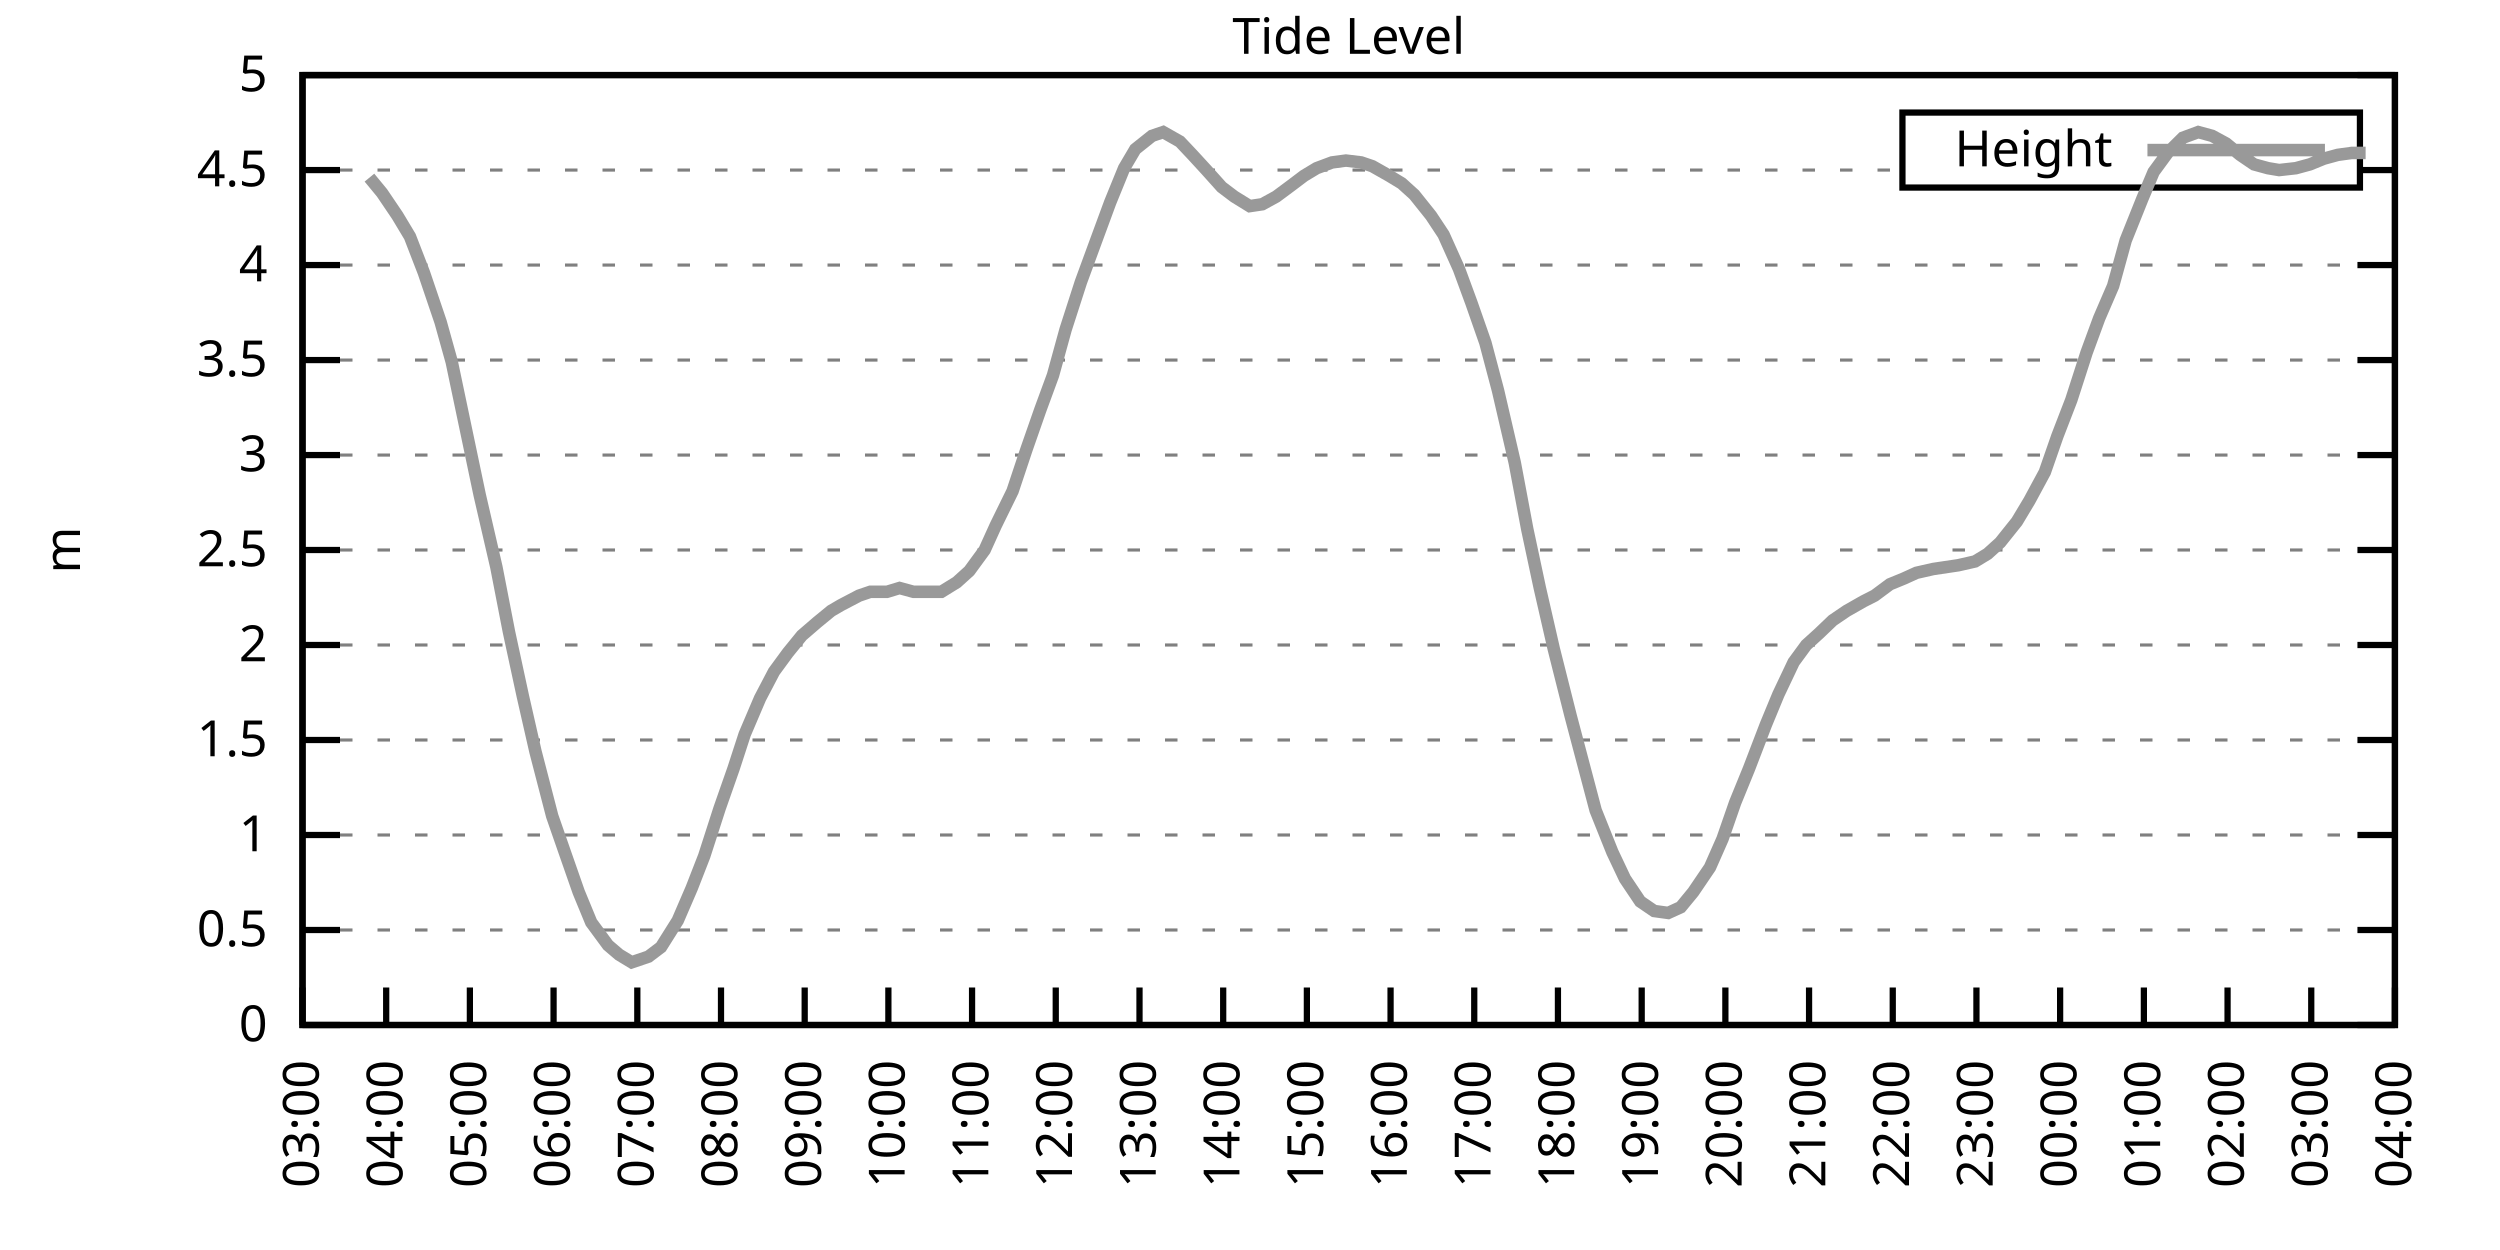
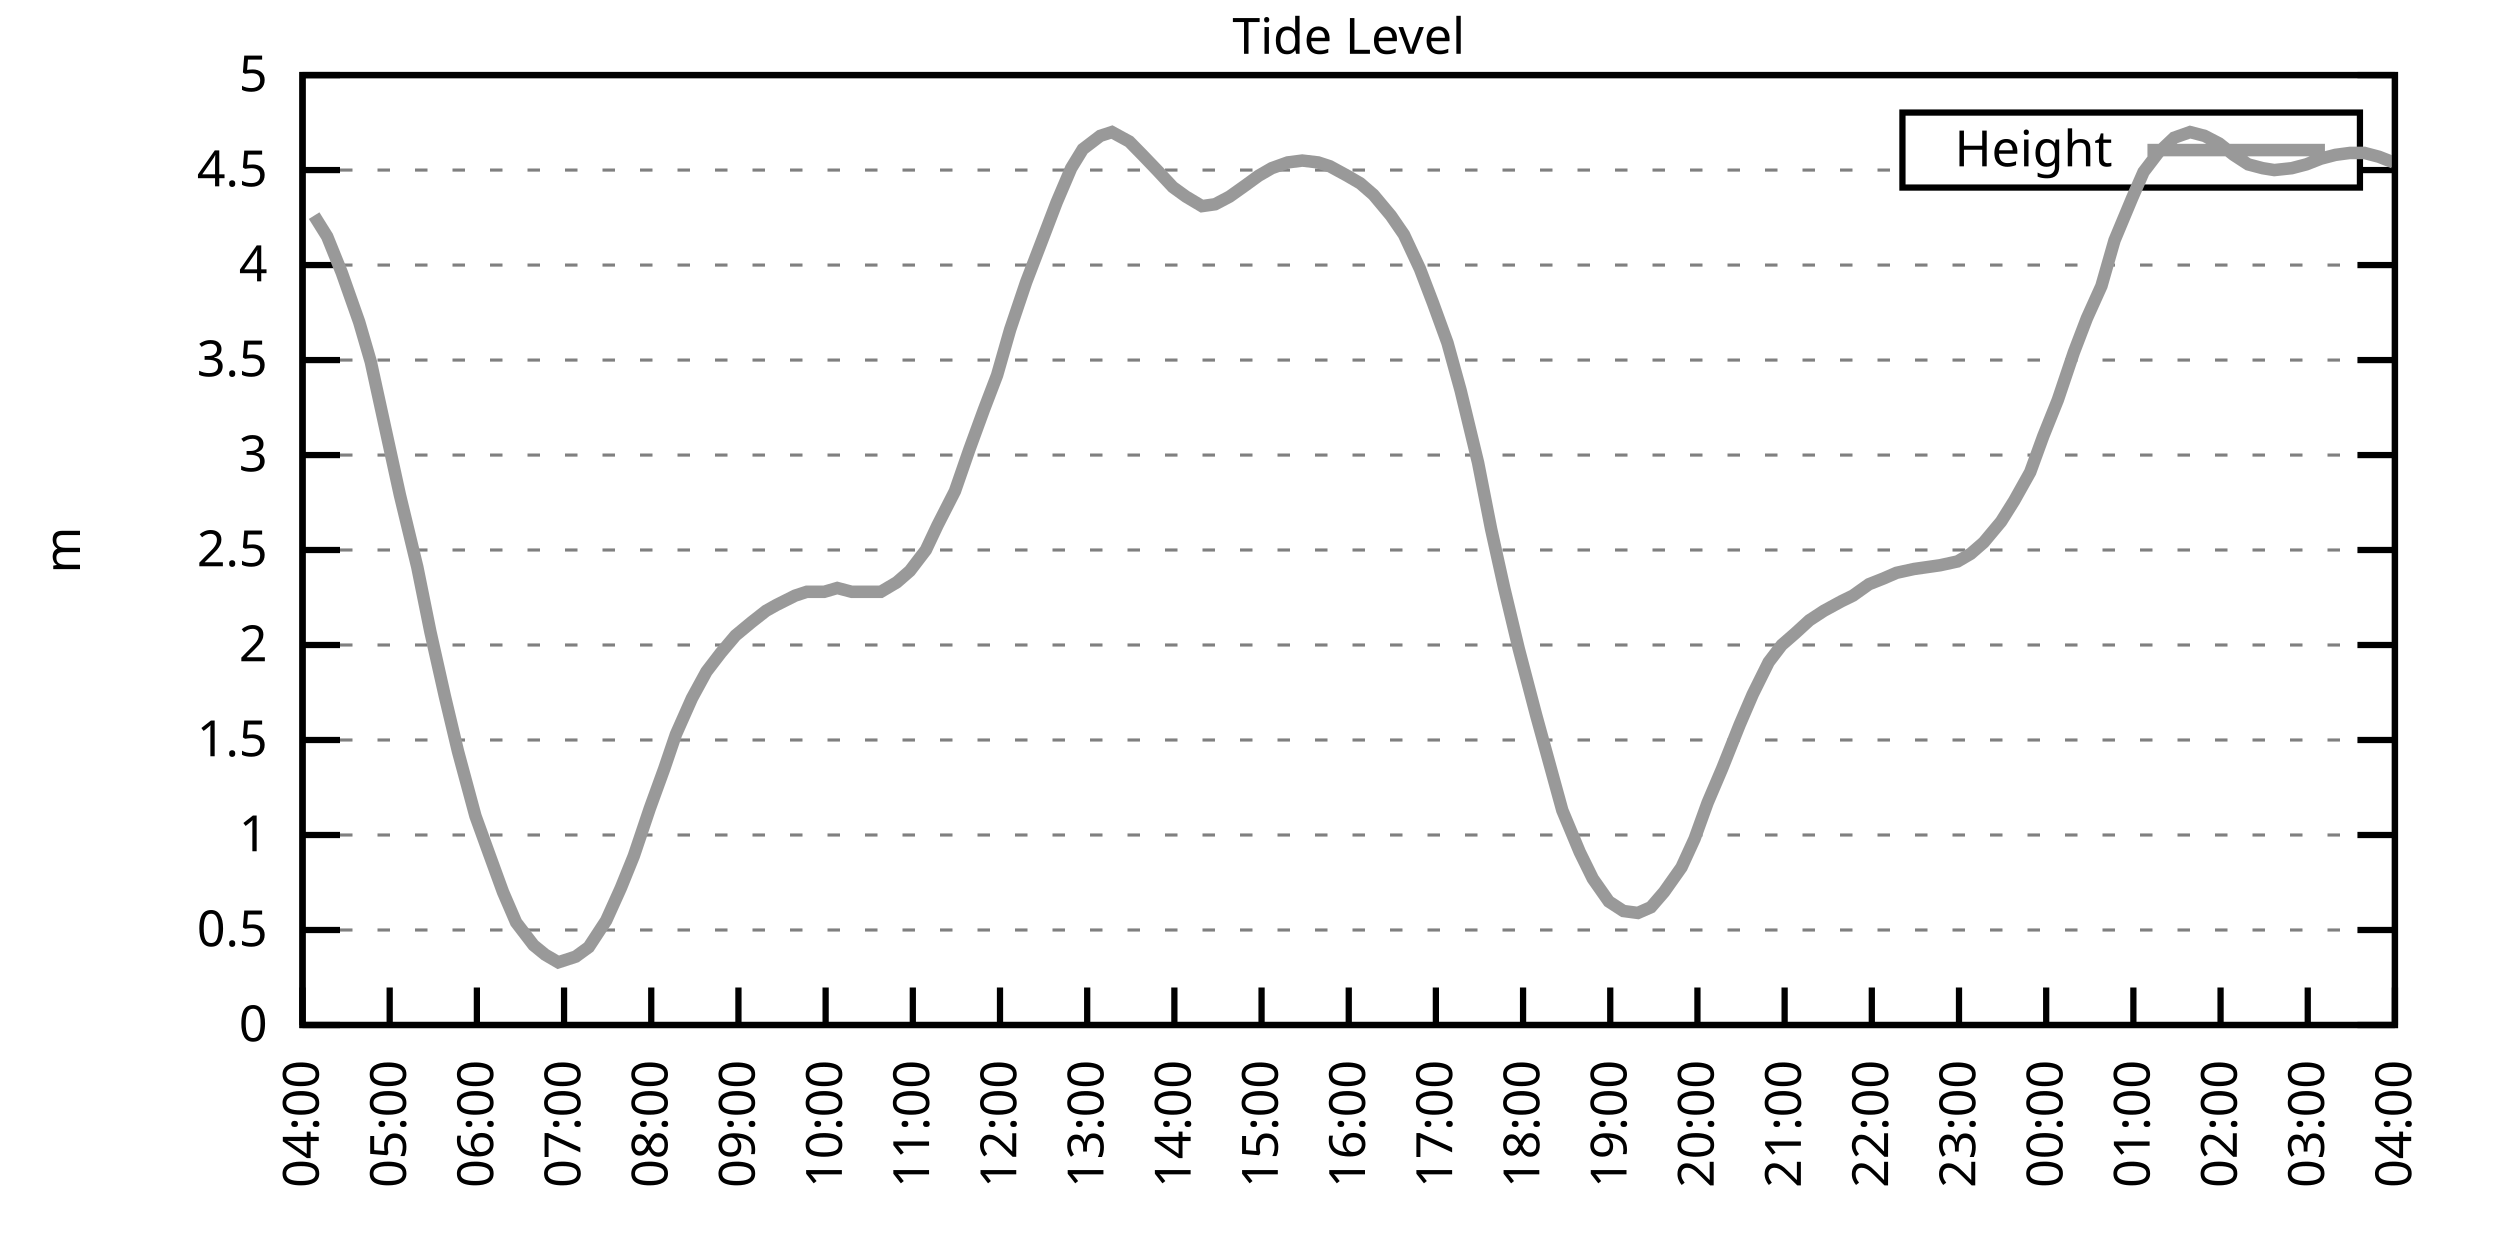
<svg xmlns="http://www.w3.org/2000/svg" xmlns:xlink="http://www.w3.org/1999/xlink" width="400" height="200" viewBox="0 0 400 200">
  <g id="gnuplot_canvas">
    <rect x="0" y="0" width="400" height="200" fill="none" />
    <defs>
      <circle id="gpDot" r="0.5" stroke-width="0.5" stroke="currentColor" />
      <path id="gpPt0" stroke-width="0.333" stroke="currentColor" d="M-1,0 h2 M0,-1 v2" />
      <path id="gpPt1" stroke-width="0.333" stroke="currentColor" d="M-1,-1 L1,1 M1,-1 L-1,1" />
      <path id="gpPt2" stroke-width="0.333" stroke="currentColor" d="M-1,0 L1,0 M0,-1 L0,1 M-1,-1 L1,1 M-1,1 L1,-1" />
      <rect id="gpPt3" stroke-width="0.333" stroke="currentColor" x="-1" y="-1" width="2" height="2" />
      <rect id="gpPt4" stroke-width="0.333" stroke="currentColor" fill="currentColor" x="-1" y="-1" width="2" height="2" />
      <circle id="gpPt5" stroke-width="0.333" stroke="currentColor" cx="0" cy="0" r="1" />
      <use xlink:href="#gpPt5" id="gpPt6" fill="currentColor" stroke="none" />
      <path id="gpPt7" stroke-width="0.333" stroke="currentColor" d="M0,-1.33 L-1.33,0.67 L1.33,0.67 z" />
      <use xlink:href="#gpPt7" id="gpPt8" fill="currentColor" stroke="none" />
      <use xlink:href="#gpPt7" id="gpPt9" stroke="currentColor" transform="rotate(180)" />
      <use xlink:href="#gpPt9" id="gpPt10" fill="currentColor" stroke="none" />
      <use xlink:href="#gpPt3" id="gpPt11" stroke="currentColor" transform="rotate(45)" />
      <use xlink:href="#gpPt11" id="gpPt12" fill="currentColor" stroke="none" />
      <path id="gpPt13" stroke-width="0.333" stroke="currentColor" d="M0,1.330 L1.265,0.411 L0.782,-1.067 L-0.782,-1.076 L-1.265,0.411 z" />
      <use xlink:href="#gpPt13" id="gpPt14" fill="currentColor" stroke="none" />
      <filter id="textbox" filterUnits="objectBoundingBox" x="0" y="0" height="1" width="1">
        <feFlood flood-color="white" flood-opacity="1" result="bgnd" />
        <feComposite in="SourceGraphic" in2="bgnd" operator="atop" />
      </filter>
      <filter id="greybox" filterUnits="objectBoundingBox" x="0" y="0" height="1" width="1">
        <feFlood flood-color="lightgrey" flood-opacity="1" result="grey" />
        <feComposite in="SourceGraphic" in2="grey" operator="atop" />
      </filter>
    </defs>
    <g fill="none" color="white" stroke="currentColor" stroke-width="1.00" stroke-linecap="butt" stroke-linejoin="miter">
</g>
    <g fill="none" color="black" stroke="currentColor" stroke-width="1.00" stroke-linecap="butt" stroke-linejoin="miter">
      <g stroke="none" shape-rendering="crispEdges">
        <polygon fill="rgb(255, 255, 255)" points="48.40,164.00 383.18,164.00 383.18,12.02 48.40,12.02 " />
      </g>
    </g>
    <g fill="none" color="black" stroke="currentColor" stroke-width="1.00" stroke-linecap="butt" stroke-linejoin="miter">
</g>
    <g fill="none" color="black" stroke="black" stroke-width="0.50" stroke-linecap="butt" stroke-linejoin="miter">
</g>
    <g fill="none" color="gray" stroke="currentColor" stroke-width="0.50" stroke-linecap="butt" stroke-linejoin="miter">
      <path stroke="gray" stroke-dasharray="2,4" class="gridline" d="M48.40,164.00 L383.19,164.00  " />
    </g>
    <g fill="none" color="gray" stroke="gray" stroke-width="1.00" stroke-linecap="butt" stroke-linejoin="miter">
</g>
    <g fill="none" color="black" stroke="currentColor" stroke-width="1.00" stroke-linecap="butt" stroke-linejoin="miter">
      <path stroke="black" d="M48.40,164.00 L54.40,164.00 M383.19,164.00 L377.19,164.00  " />
      <g transform="translate(42.80,166.60)" stroke="none" fill="black" font-family="Sans" font-size="8.00" text-anchor="end">
        <text>
          <tspan font-family="Sans"> 0</tspan>
        </text>
      </g>
    </g>
    <g fill="none" color="black" stroke="currentColor" stroke-width="1.00" stroke-linecap="butt" stroke-linejoin="miter">
</g>
    <g fill="none" color="black" stroke="black" stroke-width="0.50" stroke-linecap="butt" stroke-linejoin="miter">
</g>
    <g fill="none" color="gray" stroke="currentColor" stroke-width="0.50" stroke-linecap="butt" stroke-linejoin="miter">
      <path stroke="gray" stroke-dasharray="2,4" class="gridline" d="M48.40,148.80 L383.19,148.80  " />
    </g>
    <g fill="none" color="gray" stroke="gray" stroke-width="1.00" stroke-linecap="butt" stroke-linejoin="miter">
</g>
    <g fill="none" color="black" stroke="currentColor" stroke-width="1.00" stroke-linecap="butt" stroke-linejoin="miter">
      <path stroke="black" d="M48.40,148.80 L54.40,148.80 M383.19,148.80 L377.19,148.80  " />
      <g transform="translate(42.80,151.40)" stroke="none" fill="black" font-family="Sans" font-size="8.00" text-anchor="end">
        <text>
          <tspan font-family="Sans"> 0.5</tspan>
        </text>
      </g>
    </g>
    <g fill="none" color="black" stroke="currentColor" stroke-width="1.00" stroke-linecap="butt" stroke-linejoin="miter">
</g>
    <g fill="none" color="black" stroke="black" stroke-width="0.50" stroke-linecap="butt" stroke-linejoin="miter">
</g>
    <g fill="none" color="gray" stroke="currentColor" stroke-width="0.50" stroke-linecap="butt" stroke-linejoin="miter">
      <path stroke="gray" stroke-dasharray="2,4" class="gridline" d="M48.40,133.60 L383.19,133.60  " />
    </g>
    <g fill="none" color="gray" stroke="gray" stroke-width="1.00" stroke-linecap="butt" stroke-linejoin="miter">
</g>
    <g fill="none" color="black" stroke="currentColor" stroke-width="1.00" stroke-linecap="butt" stroke-linejoin="miter">
      <path stroke="black" d="M48.40,133.60 L54.40,133.60 M383.19,133.60 L377.19,133.60  " />
      <g transform="translate(42.80,136.20)" stroke="none" fill="black" font-family="Sans" font-size="8.00" text-anchor="end">
        <text>
          <tspan font-family="Sans"> 1</tspan>
        </text>
      </g>
    </g>
    <g fill="none" color="black" stroke="currentColor" stroke-width="1.00" stroke-linecap="butt" stroke-linejoin="miter">
</g>
    <g fill="none" color="black" stroke="black" stroke-width="0.50" stroke-linecap="butt" stroke-linejoin="miter">
</g>
    <g fill="none" color="gray" stroke="currentColor" stroke-width="0.50" stroke-linecap="butt" stroke-linejoin="miter">
      <path stroke="gray" stroke-dasharray="2,4" class="gridline" d="M48.40,118.40 L383.19,118.40  " />
    </g>
    <g fill="none" color="gray" stroke="gray" stroke-width="1.00" stroke-linecap="butt" stroke-linejoin="miter">
</g>
    <g fill="none" color="black" stroke="currentColor" stroke-width="1.00" stroke-linecap="butt" stroke-linejoin="miter">
      <path stroke="black" d="M48.40,118.40 L54.40,118.40 M383.19,118.40 L377.19,118.40  " />
      <g transform="translate(42.80,121.00)" stroke="none" fill="black" font-family="Sans" font-size="8.00" text-anchor="end">
        <text>
          <tspan font-family="Sans"> 1.5</tspan>
        </text>
      </g>
    </g>
    <g fill="none" color="black" stroke="currentColor" stroke-width="1.00" stroke-linecap="butt" stroke-linejoin="miter">
</g>
    <g fill="none" color="black" stroke="black" stroke-width="0.50" stroke-linecap="butt" stroke-linejoin="miter">
</g>
    <g fill="none" color="gray" stroke="currentColor" stroke-width="0.50" stroke-linecap="butt" stroke-linejoin="miter">
      <path stroke="gray" stroke-dasharray="2,4" class="gridline" d="M48.40,103.20 L383.19,103.20  " />
    </g>
    <g fill="none" color="gray" stroke="gray" stroke-width="1.00" stroke-linecap="butt" stroke-linejoin="miter">
</g>
    <g fill="none" color="black" stroke="currentColor" stroke-width="1.00" stroke-linecap="butt" stroke-linejoin="miter">
      <path stroke="black" d="M48.40,103.20 L54.40,103.20 M383.19,103.20 L377.19,103.20  " />
      <g transform="translate(42.80,105.80)" stroke="none" fill="black" font-family="Sans" font-size="8.00" text-anchor="end">
        <text>
          <tspan font-family="Sans"> 2</tspan>
        </text>
      </g>
    </g>
    <g fill="none" color="black" stroke="currentColor" stroke-width="1.00" stroke-linecap="butt" stroke-linejoin="miter">
</g>
    <g fill="none" color="black" stroke="black" stroke-width="0.50" stroke-linecap="butt" stroke-linejoin="miter">
</g>
    <g fill="none" color="gray" stroke="currentColor" stroke-width="0.50" stroke-linecap="butt" stroke-linejoin="miter">
      <path stroke="gray" stroke-dasharray="2,4" class="gridline" d="M48.40,88.00 L383.19,88.00  " />
    </g>
    <g fill="none" color="gray" stroke="gray" stroke-width="1.00" stroke-linecap="butt" stroke-linejoin="miter">
</g>
    <g fill="none" color="black" stroke="currentColor" stroke-width="1.00" stroke-linecap="butt" stroke-linejoin="miter">
      <path stroke="black" d="M48.40,88.00 L54.40,88.00 M383.19,88.00 L377.19,88.00  " />
      <g transform="translate(42.80,90.60)" stroke="none" fill="black" font-family="Sans" font-size="8.00" text-anchor="end">
        <text>
          <tspan font-family="Sans"> 2.5</tspan>
        </text>
      </g>
    </g>
    <g fill="none" color="black" stroke="currentColor" stroke-width="1.00" stroke-linecap="butt" stroke-linejoin="miter">
</g>
    <g fill="none" color="black" stroke="black" stroke-width="0.50" stroke-linecap="butt" stroke-linejoin="miter">
</g>
    <g fill="none" color="gray" stroke="currentColor" stroke-width="0.50" stroke-linecap="butt" stroke-linejoin="miter">
      <path stroke="gray" stroke-dasharray="2,4" class="gridline" d="M48.40,72.81 L383.19,72.81  " />
    </g>
    <g fill="none" color="gray" stroke="gray" stroke-width="1.00" stroke-linecap="butt" stroke-linejoin="miter">
</g>
    <g fill="none" color="black" stroke="currentColor" stroke-width="1.00" stroke-linecap="butt" stroke-linejoin="miter">
      <path stroke="black" d="M48.40,72.81 L54.40,72.81 M383.19,72.81 L377.19,72.81  " />
      <g transform="translate(42.80,75.41)" stroke="none" fill="black" font-family="Sans" font-size="8.00" text-anchor="end">
        <text>
          <tspan font-family="Sans"> 3</tspan>
        </text>
      </g>
    </g>
    <g fill="none" color="black" stroke="currentColor" stroke-width="1.00" stroke-linecap="butt" stroke-linejoin="miter">
</g>
    <g fill="none" color="black" stroke="black" stroke-width="0.50" stroke-linecap="butt" stroke-linejoin="miter">
</g>
    <g fill="none" color="gray" stroke="currentColor" stroke-width="0.50" stroke-linecap="butt" stroke-linejoin="miter">
      <path stroke="gray" stroke-dasharray="2,4" class="gridline" d="M48.40,57.61 L383.19,57.61  " />
    </g>
    <g fill="none" color="gray" stroke="gray" stroke-width="1.00" stroke-linecap="butt" stroke-linejoin="miter">
</g>
    <g fill="none" color="black" stroke="currentColor" stroke-width="1.00" stroke-linecap="butt" stroke-linejoin="miter">
      <path stroke="black" d="M48.40,57.61 L54.40,57.61 M383.19,57.61 L377.19,57.61  " />
      <g transform="translate(42.80,60.21)" stroke="none" fill="black" font-family="Sans" font-size="8.00" text-anchor="end">
        <text>
          <tspan font-family="Sans"> 3.5</tspan>
        </text>
      </g>
    </g>
    <g fill="none" color="black" stroke="currentColor" stroke-width="1.00" stroke-linecap="butt" stroke-linejoin="miter">
</g>
    <g fill="none" color="black" stroke="black" stroke-width="0.50" stroke-linecap="butt" stroke-linejoin="miter">
</g>
    <g fill="none" color="gray" stroke="currentColor" stroke-width="0.50" stroke-linecap="butt" stroke-linejoin="miter">
      <path stroke="gray" stroke-dasharray="2,4" class="gridline" d="M48.40,42.41 L383.19,42.41  " />
    </g>
    <g fill="none" color="gray" stroke="gray" stroke-width="1.00" stroke-linecap="butt" stroke-linejoin="miter">
</g>
    <g fill="none" color="black" stroke="currentColor" stroke-width="1.00" stroke-linecap="butt" stroke-linejoin="miter">
      <path stroke="black" d="M48.40,42.41 L54.40,42.41 M383.19,42.41 L377.19,42.41  " />
      <g transform="translate(42.80,45.01)" stroke="none" fill="black" font-family="Sans" font-size="8.00" text-anchor="end">
        <text>
          <tspan font-family="Sans"> 4</tspan>
        </text>
      </g>
    </g>
    <g fill="none" color="black" stroke="currentColor" stroke-width="1.00" stroke-linecap="butt" stroke-linejoin="miter">
</g>
    <g fill="none" color="black" stroke="black" stroke-width="0.50" stroke-linecap="butt" stroke-linejoin="miter">
</g>
    <g fill="none" color="gray" stroke="currentColor" stroke-width="0.50" stroke-linecap="butt" stroke-linejoin="miter">
      <path stroke="gray" stroke-dasharray="2,4" class="gridline" d="M48.40,27.21 L304.39,27.21 M377.59,27.21 L383.19,27.21  " />
    </g>
    <g fill="none" color="gray" stroke="gray" stroke-width="1.00" stroke-linecap="butt" stroke-linejoin="miter">
</g>
    <g fill="none" color="black" stroke="currentColor" stroke-width="1.00" stroke-linecap="butt" stroke-linejoin="miter">
      <path stroke="black" d="M48.40,27.21 L54.40,27.21 M383.19,27.21 L377.19,27.21  " />
      <g transform="translate(42.80,29.81)" stroke="none" fill="black" font-family="Sans" font-size="8.00" text-anchor="end">
        <text>
          <tspan font-family="Sans"> 4.5</tspan>
        </text>
      </g>
    </g>
    <g fill="none" color="black" stroke="currentColor" stroke-width="1.00" stroke-linecap="butt" stroke-linejoin="miter">
</g>
    <g fill="none" color="black" stroke="black" stroke-width="0.50" stroke-linecap="butt" stroke-linejoin="miter">
</g>
    <g fill="none" color="gray" stroke="currentColor" stroke-width="0.50" stroke-linecap="butt" stroke-linejoin="miter">
      <path stroke="gray" stroke-dasharray="2,4" class="gridline" d="M48.40,12.01 L383.19,12.01  " />
    </g>
    <g fill="none" color="gray" stroke="gray" stroke-width="1.00" stroke-linecap="butt" stroke-linejoin="miter">
</g>
    <g fill="none" color="black" stroke="currentColor" stroke-width="1.00" stroke-linecap="butt" stroke-linejoin="miter">
      <path stroke="black" d="M48.40,12.01 L54.40,12.01 M383.19,12.01 L377.19,12.01  " />
      <g transform="translate(42.80,14.61)" stroke="none" fill="black" font-family="Sans" font-size="8.00" text-anchor="end">
        <text>
          <tspan font-family="Sans"> 5</tspan>
        </text>
      </g>
    </g>
    <g fill="none" color="black" stroke="currentColor" stroke-width="1.00" stroke-linecap="butt" stroke-linejoin="miter">
      <path stroke="black" d="M48.40,164.00 L48.40,158.00  " />
      <g transform="translate(51.00,169.60) rotate(270.00)" stroke="none" fill="black" font-family="Sans" font-size="8.00" text-anchor="end">
        <text>
-           <tspan font-family="Sans">03:00</tspan>
-         </text>
-       </g>
-     </g>
-     <g fill="none" color="black" stroke="currentColor" stroke-width="1.00" stroke-linecap="butt" stroke-linejoin="miter">
-       <path stroke="black" d="M61.79,164.00 L61.79,158.00  " />
-       <g transform="translate(64.39,169.60) rotate(270.00)" stroke="none" fill="black" font-family="Sans" font-size="8.00" text-anchor="end">
-         <text>
          <tspan font-family="Sans">04:00</tspan>
        </text>
      </g>
    </g>
    <g fill="none" color="black" stroke="currentColor" stroke-width="1.00" stroke-linecap="butt" stroke-linejoin="miter">
-       <path stroke="black" d="M75.18,164.00 L75.18,158.00  " />
-       <g transform="translate(77.78,169.60) rotate(270.00)" stroke="none" fill="black" font-family="Sans" font-size="8.00" text-anchor="end">
+       <path stroke="black" d="M62.35,164.00 L62.35,158.00  " />
+       <g transform="translate(64.95,169.60) rotate(270.00)" stroke="none" fill="black" font-family="Sans" font-size="8.00" text-anchor="end">
        <text>
          <tspan font-family="Sans">05:00</tspan>
        </text>
      </g>
    </g>
    <g fill="none" color="black" stroke="currentColor" stroke-width="1.00" stroke-linecap="butt" stroke-linejoin="miter">
-       <path stroke="black" d="M88.57,164.00 L88.57,158.00  " />
-       <g transform="translate(91.17,169.60) rotate(270.00)" stroke="none" fill="black" font-family="Sans" font-size="8.00" text-anchor="end">
+       <path stroke="black" d="M76.30,164.00 L76.30,158.00  " />
+       <g transform="translate(78.90,169.60) rotate(270.00)" stroke="none" fill="black" font-family="Sans" font-size="8.00" text-anchor="end">
        <text>
          <tspan font-family="Sans">06:00</tspan>
        </text>
      </g>
    </g>
    <g fill="none" color="black" stroke="currentColor" stroke-width="1.00" stroke-linecap="butt" stroke-linejoin="miter">
-       <path stroke="black" d="M101.97,164.00 L101.97,158.00  " />
-       <g transform="translate(104.57,169.60) rotate(270.00)" stroke="none" fill="black" font-family="Sans" font-size="8.00" text-anchor="end">
+       <path stroke="black" d="M90.25,164.00 L90.25,158.00  " />
+       <g transform="translate(92.85,169.60) rotate(270.00)" stroke="none" fill="black" font-family="Sans" font-size="8.00" text-anchor="end">
        <text>
          <tspan font-family="Sans">07:00</tspan>
        </text>
      </g>
    </g>
    <g fill="none" color="black" stroke="currentColor" stroke-width="1.00" stroke-linecap="butt" stroke-linejoin="miter">
-       <path stroke="black" d="M115.36,164.00 L115.36,158.00  " />
-       <g transform="translate(117.96,169.60) rotate(270.00)" stroke="none" fill="black" font-family="Sans" font-size="8.00" text-anchor="end">
+       <path stroke="black" d="M104.20,164.00 L104.20,158.00  " />
+       <g transform="translate(106.80,169.60) rotate(270.00)" stroke="none" fill="black" font-family="Sans" font-size="8.00" text-anchor="end">
        <text>
          <tspan font-family="Sans">08:00</tspan>
        </text>
      </g>
    </g>
    <g fill="none" color="black" stroke="currentColor" stroke-width="1.00" stroke-linecap="butt" stroke-linejoin="miter">
-       <path stroke="black" d="M128.75,164.00 L128.75,158.00  " />
-       <g transform="translate(131.35,169.60) rotate(270.00)" stroke="none" fill="black" font-family="Sans" font-size="8.00" text-anchor="end">
+       <path stroke="black" d="M118.15,164.00 L118.15,158.00  " />
+       <g transform="translate(120.75,169.60) rotate(270.00)" stroke="none" fill="black" font-family="Sans" font-size="8.00" text-anchor="end">
        <text>
          <tspan font-family="Sans">09:00</tspan>
        </text>
      </g>
    </g>
    <g fill="none" color="black" stroke="currentColor" stroke-width="1.00" stroke-linecap="butt" stroke-linejoin="miter">
-       <path stroke="black" d="M142.14,164.00 L142.14,158.00  " />
-       <g transform="translate(144.74,169.60) rotate(270.00)" stroke="none" fill="black" font-family="Sans" font-size="8.00" text-anchor="end">
+       <path stroke="black" d="M132.10,164.00 L132.10,158.00  " />
+       <g transform="translate(134.70,169.60) rotate(270.00)" stroke="none" fill="black" font-family="Sans" font-size="8.00" text-anchor="end">
        <text>
          <tspan font-family="Sans">10:00</tspan>
        </text>
      </g>
    </g>
    <g fill="none" color="black" stroke="currentColor" stroke-width="1.00" stroke-linecap="butt" stroke-linejoin="miter">
-       <path stroke="black" d="M155.53,164.00 L155.53,158.00  " />
-       <g transform="translate(158.13,169.60) rotate(270.00)" stroke="none" fill="black" font-family="Sans" font-size="8.00" text-anchor="end">
+       <path stroke="black" d="M146.05,164.00 L146.05,158.00  " />
+       <g transform="translate(148.65,169.60) rotate(270.00)" stroke="none" fill="black" font-family="Sans" font-size="8.00" text-anchor="end">
        <text>
          <tspan font-family="Sans">11:00</tspan>
        </text>
      </g>
    </g>
    <g fill="none" color="black" stroke="currentColor" stroke-width="1.00" stroke-linecap="butt" stroke-linejoin="miter">
-       <path stroke="black" d="M168.92,164.00 L168.92,158.00  " />
-       <g transform="translate(171.52,169.60) rotate(270.00)" stroke="none" fill="black" font-family="Sans" font-size="8.00" text-anchor="end">
+       <path stroke="black" d="M160.00,164.00 L160.00,158.00  " />
+       <g transform="translate(162.60,169.60) rotate(270.00)" stroke="none" fill="black" font-family="Sans" font-size="8.00" text-anchor="end">
        <text>
          <tspan font-family="Sans">12:00</tspan>
        </text>
      </g>
    </g>
    <g fill="none" color="black" stroke="currentColor" stroke-width="1.00" stroke-linecap="butt" stroke-linejoin="miter">
-       <path stroke="black" d="M182.32,164.00 L182.32,158.00  " />
-       <g transform="translate(184.92,169.60) rotate(270.00)" stroke="none" fill="black" font-family="Sans" font-size="8.00" text-anchor="end">
+       <path stroke="black" d="M173.95,164.00 L173.95,158.00  " />
+       <g transform="translate(176.55,169.60) rotate(270.00)" stroke="none" fill="black" font-family="Sans" font-size="8.00" text-anchor="end">
        <text>
          <tspan font-family="Sans">13:00</tspan>
        </text>
      </g>
    </g>
    <g fill="none" color="black" stroke="currentColor" stroke-width="1.00" stroke-linecap="butt" stroke-linejoin="miter">
-       <path stroke="black" d="M195.71,164.00 L195.71,158.00  " />
-       <g transform="translate(198.31,169.60) rotate(270.00)" stroke="none" fill="black" font-family="Sans" font-size="8.00" text-anchor="end">
+       <path stroke="black" d="M187.90,164.00 L187.90,158.00  " />
+       <g transform="translate(190.50,169.60) rotate(270.00)" stroke="none" fill="black" font-family="Sans" font-size="8.00" text-anchor="end">
        <text>
          <tspan font-family="Sans">14:00</tspan>
        </text>
      </g>
    </g>
    <g fill="none" color="black" stroke="currentColor" stroke-width="1.00" stroke-linecap="butt" stroke-linejoin="miter">
-       <path stroke="black" d="M209.10,164.00 L209.10,158.00  " />
-       <g transform="translate(211.70,169.60) rotate(270.00)" stroke="none" fill="black" font-family="Sans" font-size="8.00" text-anchor="end">
+       <path stroke="black" d="M201.85,164.00 L201.85,158.00  " />
+       <g transform="translate(204.45,169.60) rotate(270.00)" stroke="none" fill="black" font-family="Sans" font-size="8.00" text-anchor="end">
        <text>
          <tspan font-family="Sans">15:00</tspan>
        </text>
      </g>
    </g>
    <g fill="none" color="black" stroke="currentColor" stroke-width="1.00" stroke-linecap="butt" stroke-linejoin="miter">
-       <path stroke="black" d="M222.49,164.00 L222.49,158.00  " />
-       <g transform="translate(225.09,169.60) rotate(270.00)" stroke="none" fill="black" font-family="Sans" font-size="8.00" text-anchor="end">
+       <path stroke="black" d="M215.80,164.00 L215.80,158.00  " />
+       <g transform="translate(218.40,169.60) rotate(270.00)" stroke="none" fill="black" font-family="Sans" font-size="8.00" text-anchor="end">
        <text>
          <tspan font-family="Sans">16:00</tspan>
        </text>
      </g>
    </g>
    <g fill="none" color="black" stroke="currentColor" stroke-width="1.00" stroke-linecap="butt" stroke-linejoin="miter">
-       <path stroke="black" d="M235.88,164.00 L235.88,158.00  " />
-       <g transform="translate(238.48,169.60) rotate(270.00)" stroke="none" fill="black" font-family="Sans" font-size="8.00" text-anchor="end">
+       <path stroke="black" d="M229.74,164.00 L229.74,158.00  " />
+       <g transform="translate(232.34,169.60) rotate(270.00)" stroke="none" fill="black" font-family="Sans" font-size="8.00" text-anchor="end">
        <text>
          <tspan font-family="Sans">17:00</tspan>
        </text>
      </g>
    </g>
    <g fill="none" color="black" stroke="currentColor" stroke-width="1.00" stroke-linecap="butt" stroke-linejoin="miter">
-       <path stroke="black" d="M249.27,164.00 L249.27,158.00  " />
-       <g transform="translate(251.87,169.60) rotate(270.00)" stroke="none" fill="black" font-family="Sans" font-size="8.00" text-anchor="end">
+       <path stroke="black" d="M243.69,164.00 L243.69,158.00  " />
+       <g transform="translate(246.29,169.60) rotate(270.00)" stroke="none" fill="black" font-family="Sans" font-size="8.00" text-anchor="end">
        <text>
          <tspan font-family="Sans">18:00</tspan>
        </text>
      </g>
    </g>
    <g fill="none" color="black" stroke="currentColor" stroke-width="1.00" stroke-linecap="butt" stroke-linejoin="miter">
-       <path stroke="black" d="M262.67,164.00 L262.67,158.00  " />
-       <g transform="translate(265.27,169.60) rotate(270.00)" stroke="none" fill="black" font-family="Sans" font-size="8.00" text-anchor="end">
+       <path stroke="black" d="M257.64,164.00 L257.64,158.00  " />
+       <g transform="translate(260.24,169.60) rotate(270.00)" stroke="none" fill="black" font-family="Sans" font-size="8.00" text-anchor="end">
        <text>
          <tspan font-family="Sans">19:00</tspan>
        </text>
      </g>
    </g>
    <g fill="none" color="black" stroke="currentColor" stroke-width="1.00" stroke-linecap="butt" stroke-linejoin="miter">
-       <path stroke="black" d="M276.06,164.00 L276.06,158.00  " />
-       <g transform="translate(278.66,169.60) rotate(270.00)" stroke="none" fill="black" font-family="Sans" font-size="8.00" text-anchor="end">
+       <path stroke="black" d="M271.59,164.00 L271.59,158.00  " />
+       <g transform="translate(274.19,169.60) rotate(270.00)" stroke="none" fill="black" font-family="Sans" font-size="8.00" text-anchor="end">
        <text>
          <tspan font-family="Sans">20:00</tspan>
        </text>
      </g>
    </g>
    <g fill="none" color="black" stroke="currentColor" stroke-width="1.00" stroke-linecap="butt" stroke-linejoin="miter">
-       <path stroke="black" d="M289.45,164.00 L289.45,158.00  " />
-       <g transform="translate(292.05,169.60) rotate(270.00)" stroke="none" fill="black" font-family="Sans" font-size="8.00" text-anchor="end">
+       <path stroke="black" d="M285.54,164.00 L285.54,158.00  " />
+       <g transform="translate(288.14,169.60) rotate(270.00)" stroke="none" fill="black" font-family="Sans" font-size="8.00" text-anchor="end">
        <text>
          <tspan font-family="Sans">21:00</tspan>
        </text>
      </g>
    </g>
    <g fill="none" color="black" stroke="currentColor" stroke-width="1.00" stroke-linecap="butt" stroke-linejoin="miter">
-       <path stroke="black" d="M302.84,164.00 L302.84,158.00  " />
-       <g transform="translate(305.44,169.60) rotate(270.00)" stroke="none" fill="black" font-family="Sans" font-size="8.00" text-anchor="end">
+       <path stroke="black" d="M299.49,164.00 L299.49,158.00  " />
+       <g transform="translate(302.09,169.60) rotate(270.00)" stroke="none" fill="black" font-family="Sans" font-size="8.00" text-anchor="end">
        <text>
          <tspan font-family="Sans">22:00</tspan>
        </text>
      </g>
    </g>
    <g fill="none" color="black" stroke="currentColor" stroke-width="1.00" stroke-linecap="butt" stroke-linejoin="miter">
-       <path stroke="black" d="M316.23,164.00 L316.23,158.00  " />
-       <g transform="translate(318.83,169.60) rotate(270.00)" stroke="none" fill="black" font-family="Sans" font-size="8.00" text-anchor="end">
+       <path stroke="black" d="M313.44,164.00 L313.44,158.00  " />
+       <g transform="translate(316.04,169.60) rotate(270.00)" stroke="none" fill="black" font-family="Sans" font-size="8.00" text-anchor="end">
        <text>
          <tspan font-family="Sans">23:00</tspan>
        </text>
      </g>
    </g>
    <g fill="none" color="black" stroke="currentColor" stroke-width="1.00" stroke-linecap="butt" stroke-linejoin="miter">
-       <path stroke="black" d="M329.62,164.00 L329.62,158.00  " />
-       <g transform="translate(332.22,169.60) rotate(270.00)" stroke="none" fill="black" font-family="Sans" font-size="8.00" text-anchor="end">
+       <path stroke="black" d="M327.39,164.00 L327.39,158.00  " />
+       <g transform="translate(329.99,169.60) rotate(270.00)" stroke="none" fill="black" font-family="Sans" font-size="8.00" text-anchor="end">
        <text>
          <tspan font-family="Sans">00:00</tspan>
        </text>
      </g>
    </g>
    <g fill="none" color="black" stroke="currentColor" stroke-width="1.00" stroke-linecap="butt" stroke-linejoin="miter">
-       <path stroke="black" d="M343.02,164.00 L343.02,158.00  " />
-       <g transform="translate(345.62,169.60) rotate(270.00)" stroke="none" fill="black" font-family="Sans" font-size="8.00" text-anchor="end">
+       <path stroke="black" d="M341.34,164.00 L341.34,158.00  " />
+       <g transform="translate(343.94,169.60) rotate(270.00)" stroke="none" fill="black" font-family="Sans" font-size="8.00" text-anchor="end">
        <text>
          <tspan font-family="Sans">01:00</tspan>
        </text>
      </g>
    </g>
    <g fill="none" color="black" stroke="currentColor" stroke-width="1.00" stroke-linecap="butt" stroke-linejoin="miter">
-       <path stroke="black" d="M356.41,164.00 L356.41,158.00  " />
-       <g transform="translate(359.01,169.60) rotate(270.00)" stroke="none" fill="black" font-family="Sans" font-size="8.00" text-anchor="end">
+       <path stroke="black" d="M355.29,164.00 L355.29,158.00  " />
+       <g transform="translate(357.89,169.60) rotate(270.00)" stroke="none" fill="black" font-family="Sans" font-size="8.00" text-anchor="end">
        <text>
          <tspan font-family="Sans">02:00</tspan>
        </text>
      </g>
    </g>
    <g fill="none" color="black" stroke="currentColor" stroke-width="1.00" stroke-linecap="butt" stroke-linejoin="miter">
-       <path stroke="black" d="M369.80,164.00 L369.80,158.00  " />
-       <g transform="translate(372.40,169.60) rotate(270.00)" stroke="none" fill="black" font-family="Sans" font-size="8.00" text-anchor="end">
+       <path stroke="black" d="M369.24,164.00 L369.24,158.00  " />
+       <g transform="translate(371.84,169.60) rotate(270.00)" stroke="none" fill="black" font-family="Sans" font-size="8.00" text-anchor="end">
        <text>
          <tspan font-family="Sans">03:00</tspan>
        </text>
      </g>
    </g>
    <g fill="none" color="black" stroke="currentColor" stroke-width="1.00" stroke-linecap="butt" stroke-linejoin="miter">
      <path stroke="black" d="M383.19,164.00 L383.19,158.00  " />
      <g transform="translate(385.79,169.60) rotate(270.00)" stroke="none" fill="black" font-family="Sans" font-size="8.00" text-anchor="end">
        <text>
          <tspan font-family="Sans">04:00</tspan>
        </text>
      </g>
    </g>
    <g fill="none" color="black" stroke="currentColor" stroke-width="1.00" stroke-linecap="butt" stroke-linejoin="miter">
</g>
    <g fill="none" color="black" stroke="currentColor" stroke-width="1.00" stroke-linecap="butt" stroke-linejoin="miter">
      <path stroke="black" d="M48.40,12.01 L48.40,164.00 L383.19,164.00 L383.19,12.01 L48.40,12.01 Z  " />
    </g>
    <g fill="none" color="black" stroke="currentColor" stroke-width="1.00" stroke-linecap="butt" stroke-linejoin="miter">
</g>
    <g fill="none" color="black" stroke="currentColor" stroke-width="1.00" stroke-linecap="butt" stroke-linejoin="miter">
      <path stroke="black" d="M304.39,30.01 L304.39,18.01 L377.59,18.01 L377.59,30.01 L304.39,30.01 Z  " />
    </g>
    <g id="Tide_level_plot_1">
      <g fill="none" color="white" stroke="black" stroke-width="2.00" stroke-linecap="butt" stroke-linejoin="miter">
</g>
      <g fill="none" color="black" stroke="currentColor" stroke-width="2.00" stroke-linecap="butt" stroke-linejoin="miter">
        <g transform="translate(337.99,26.61)" stroke="none" fill="black" font-family="Sans" font-size="8.00" text-anchor="end">
          <text>
            <tspan font-family="Sans">Height</tspan>
          </text>
        </g>
      </g>
      <g fill="none" color="black" stroke="currentColor" stroke-width="2.00" stroke-linecap="butt" stroke-linejoin="miter">
-         <path stroke="rgb(153, 153, 153)" d="M343.59,24.01 L371.99,24.01 M59.11,28.42 L61.12,30.86 L63.58,34.50 L65.59,37.85 L67.82,43.62 L70.50,51.53   L72.28,57.91 L76.75,79.19 L79.42,90.74 L81.43,101.08 L83.66,111.41 L85.67,120.23 L88.35,130.56 L90.36,136.34   L92.59,142.72 L94.60,147.59 L97.28,151.23 L99.06,152.75 L101.07,153.97 L103.75,153.06 L105.76,151.54 L108.44,147.28   L110.67,142.11 L112.68,136.95 L115.13,129.35 L117.37,122.96 L119.15,117.49 L121.61,111.72 L123.84,107.46 L126.07,104.42   L128.30,101.68 L130.76,99.56 L132.99,97.73 L134.55,96.82 L137.45,95.30 L139.24,94.69 L141.92,94.69 L143.93,94.08   L146.16,94.69 L148.61,94.69 L150.62,94.69 L153.08,93.17 L155.09,91.35 L157.54,88.00 L159.33,84.05 L162.01,78.58   L164.24,71.89 L166.47,65.51 L168.48,60.04 L170.49,52.74 L172.94,45.14 L175.17,39.06 L177.63,32.38 L179.86,26.91   L181.65,23.87 L184.32,21.74 L186.11,21.13 L188.79,22.65 L190.80,24.78 L193.03,27.21 L195.48,29.94 L197.49,31.46   L199.95,32.98 L201.96,32.68 L204.19,31.46 L206.64,29.64 L208.65,28.12 L210.66,26.91 L213.12,25.99 L215.35,25.69   L217.80,25.99 L219.59,26.60 L222.27,28.12 L224.28,29.34 L226.29,31.16 L228.96,34.50 L230.97,37.54 L233.43,43.02   L235.44,48.49 L237.67,54.87 L239.68,62.47 L242.36,74.02 L244.36,84.66 L246.37,94.08 L248.60,103.81 L251.28,114.45   L253.29,122.05 L255.30,129.65 L257.98,136.34 L259.99,140.59 L262.44,144.24 L264.67,145.76 L266.91,146.07 L268.92,145.15   L270.92,142.72 L273.60,138.77 L275.61,134.21 L277.62,128.43 L279.85,122.96 L282.53,115.97 L284.54,111.11 L286.99,105.94   L289.00,103.20 L291.01,101.38 L293.24,99.25 L295.48,97.73 L298.15,96.21 L299.94,95.30 L302.39,93.48 L304.63,92.56   L306.63,91.65 L309.31,91.04 L311.32,90.74 L313.33,90.44 L316.01,89.83 L318.02,88.61 L320.03,86.79 L322.70,83.45   L324.71,80.10 L327.17,75.54 L329.18,69.77 L331.41,63.99 L333.86,56.39 L335.87,50.92 L338.10,45.75 L340.11,38.46   L342.79,31.77 L344.58,27.51 L346.81,24.47 L349.26,22.04 L351.72,21.13 L353.95,21.74 L356.18,22.95 L358.42,24.78   L360.65,26.30 L362.88,26.91 L364.66,27.21 L367.34,26.91 L369.58,26.30 L371.81,25.39 L374.04,24.78 L376.27,24.47   L378.50,24.47  " />
+         <path stroke="rgb(153, 153, 153)" d="M343.59,24.01 L371.99,24.01 M50.26,34.50 L52.35,37.85 L54.68,43.62 L57.47,51.53 L59.33,57.91 L63.98,79.19   L66.77,90.74 L68.86,101.08 L71.18,111.41 L73.28,120.23 L76.07,130.56 L78.16,136.34 L80.48,142.72 L82.58,147.59   L85.37,151.23 L87.23,152.75 L89.32,153.97 L92.11,153.06 L94.20,151.54 L96.99,147.28 L99.32,142.11 L101.41,136.95   L103.97,129.35 L106.29,122.96 L108.15,117.49 L110.71,111.72 L113.03,107.46 L115.36,104.42 L117.68,101.68 L120.24,99.56   L122.57,97.73 L124.19,96.82 L127.22,95.30 L129.08,94.69 L131.87,94.69 L133.96,94.08 L136.28,94.69 L138.84,94.69   L140.93,94.69 L143.49,93.17 L145.58,91.35 L148.14,88.00 L150.00,84.05 L152.79,78.58 L155.11,71.89 L157.44,65.51   L159.53,60.04 L161.62,52.74 L164.18,45.14 L166.51,39.06 L169.06,32.38 L171.39,26.91 L173.25,23.87 L176.04,21.74   L177.90,21.13 L180.69,22.65 L182.78,24.78 L185.11,27.21 L187.66,29.94 L189.76,31.46 L192.31,32.98 L194.41,32.68   L196.73,31.46 L199.29,29.64 L201.38,28.12 L203.47,26.91 L206.03,25.99 L208.36,25.69 L210.91,25.99 L212.77,26.60   L215.56,28.12 L217.65,29.34 L219.75,31.16 L222.54,34.50 L224.63,37.54 L227.19,43.02 L229.28,48.49 L231.60,54.87   L233.70,62.47 L236.49,74.02 L238.58,84.66 L240.67,94.08 L243.00,103.81 L245.79,114.45 L247.88,122.05 L249.97,129.65   L252.76,136.34 L254.85,140.59 L257.41,144.24 L259.74,145.76 L262.06,146.07 L264.15,145.15 L266.25,142.72 L269.04,138.77   L271.13,134.21 L273.22,128.43 L275.55,122.96 L278.34,115.97 L280.43,111.11 L282.99,105.94 L285.08,103.20 L287.17,101.38   L289.50,99.25 L291.82,97.73 L294.61,96.21 L296.47,95.30 L299.03,93.48 L301.35,92.56 L303.44,91.65 L306.23,91.04   L308.33,90.74 L310.42,90.44 L313.21,89.83 L315.30,88.61 L317.39,86.79 L320.18,83.45 L322.28,80.10 L324.83,75.54   L326.93,69.77 L329.25,63.99 L331.81,56.39 L333.90,50.92 L336.23,45.75 L338.32,38.46 L341.11,31.77 L342.97,27.51   L345.29,24.47 L347.85,22.04 L350.41,21.13 L352.73,21.74 L355.06,22.95 L357.38,24.78 L359.71,26.30 L362.03,26.91   L363.89,27.21 L366.68,26.91 L369.01,26.30 L371.33,25.39 L373.66,24.78 L375.98,24.47 L378.31,24.47 L380.63,25.08   L382.96,25.99  " />
      </g>
    </g>
    <g fill="none" color="black" stroke="currentColor" stroke-width="2.00" stroke-linecap="butt" stroke-linejoin="miter">
</g>
    <g fill="none" color="black" stroke="black" stroke-width="1.00" stroke-linecap="butt" stroke-linejoin="miter">
</g>
    <g fill="none" color="black" stroke="currentColor" stroke-width="1.00" stroke-linecap="butt" stroke-linejoin="miter">
      <path stroke="black" d="M48.40,12.01 L48.40,164.00 L383.19,164.00 L383.19,12.01 L48.40,12.01 Z  " />
      <g transform="translate(12.80,88.01) rotate(270.00)" stroke="none" fill="black" font-family="Sans" font-size="8.00" text-anchor="middle">
        <text>
          <tspan font-family="Sans">m</tspan>
        </text>
      </g>
    </g>
    <g fill="none" color="black" stroke="currentColor" stroke-width="1.00" stroke-linecap="butt" stroke-linejoin="miter">
</g>
    <g fill="none" color="black" stroke="currentColor" stroke-width="1.00" stroke-linecap="butt" stroke-linejoin="miter">
      <g transform="translate(215.79,8.61)" stroke="none" fill="black" font-family="Sans" font-size="8.00" text-anchor="middle">
        <text>
          <tspan font-family="Sans">Tide Level</tspan>
        </text>
      </g>
    </g>
    <g fill="none" color="black" stroke="currentColor" stroke-width="1.00" stroke-linecap="butt" stroke-linejoin="miter">
</g>
  </g>
</svg>
